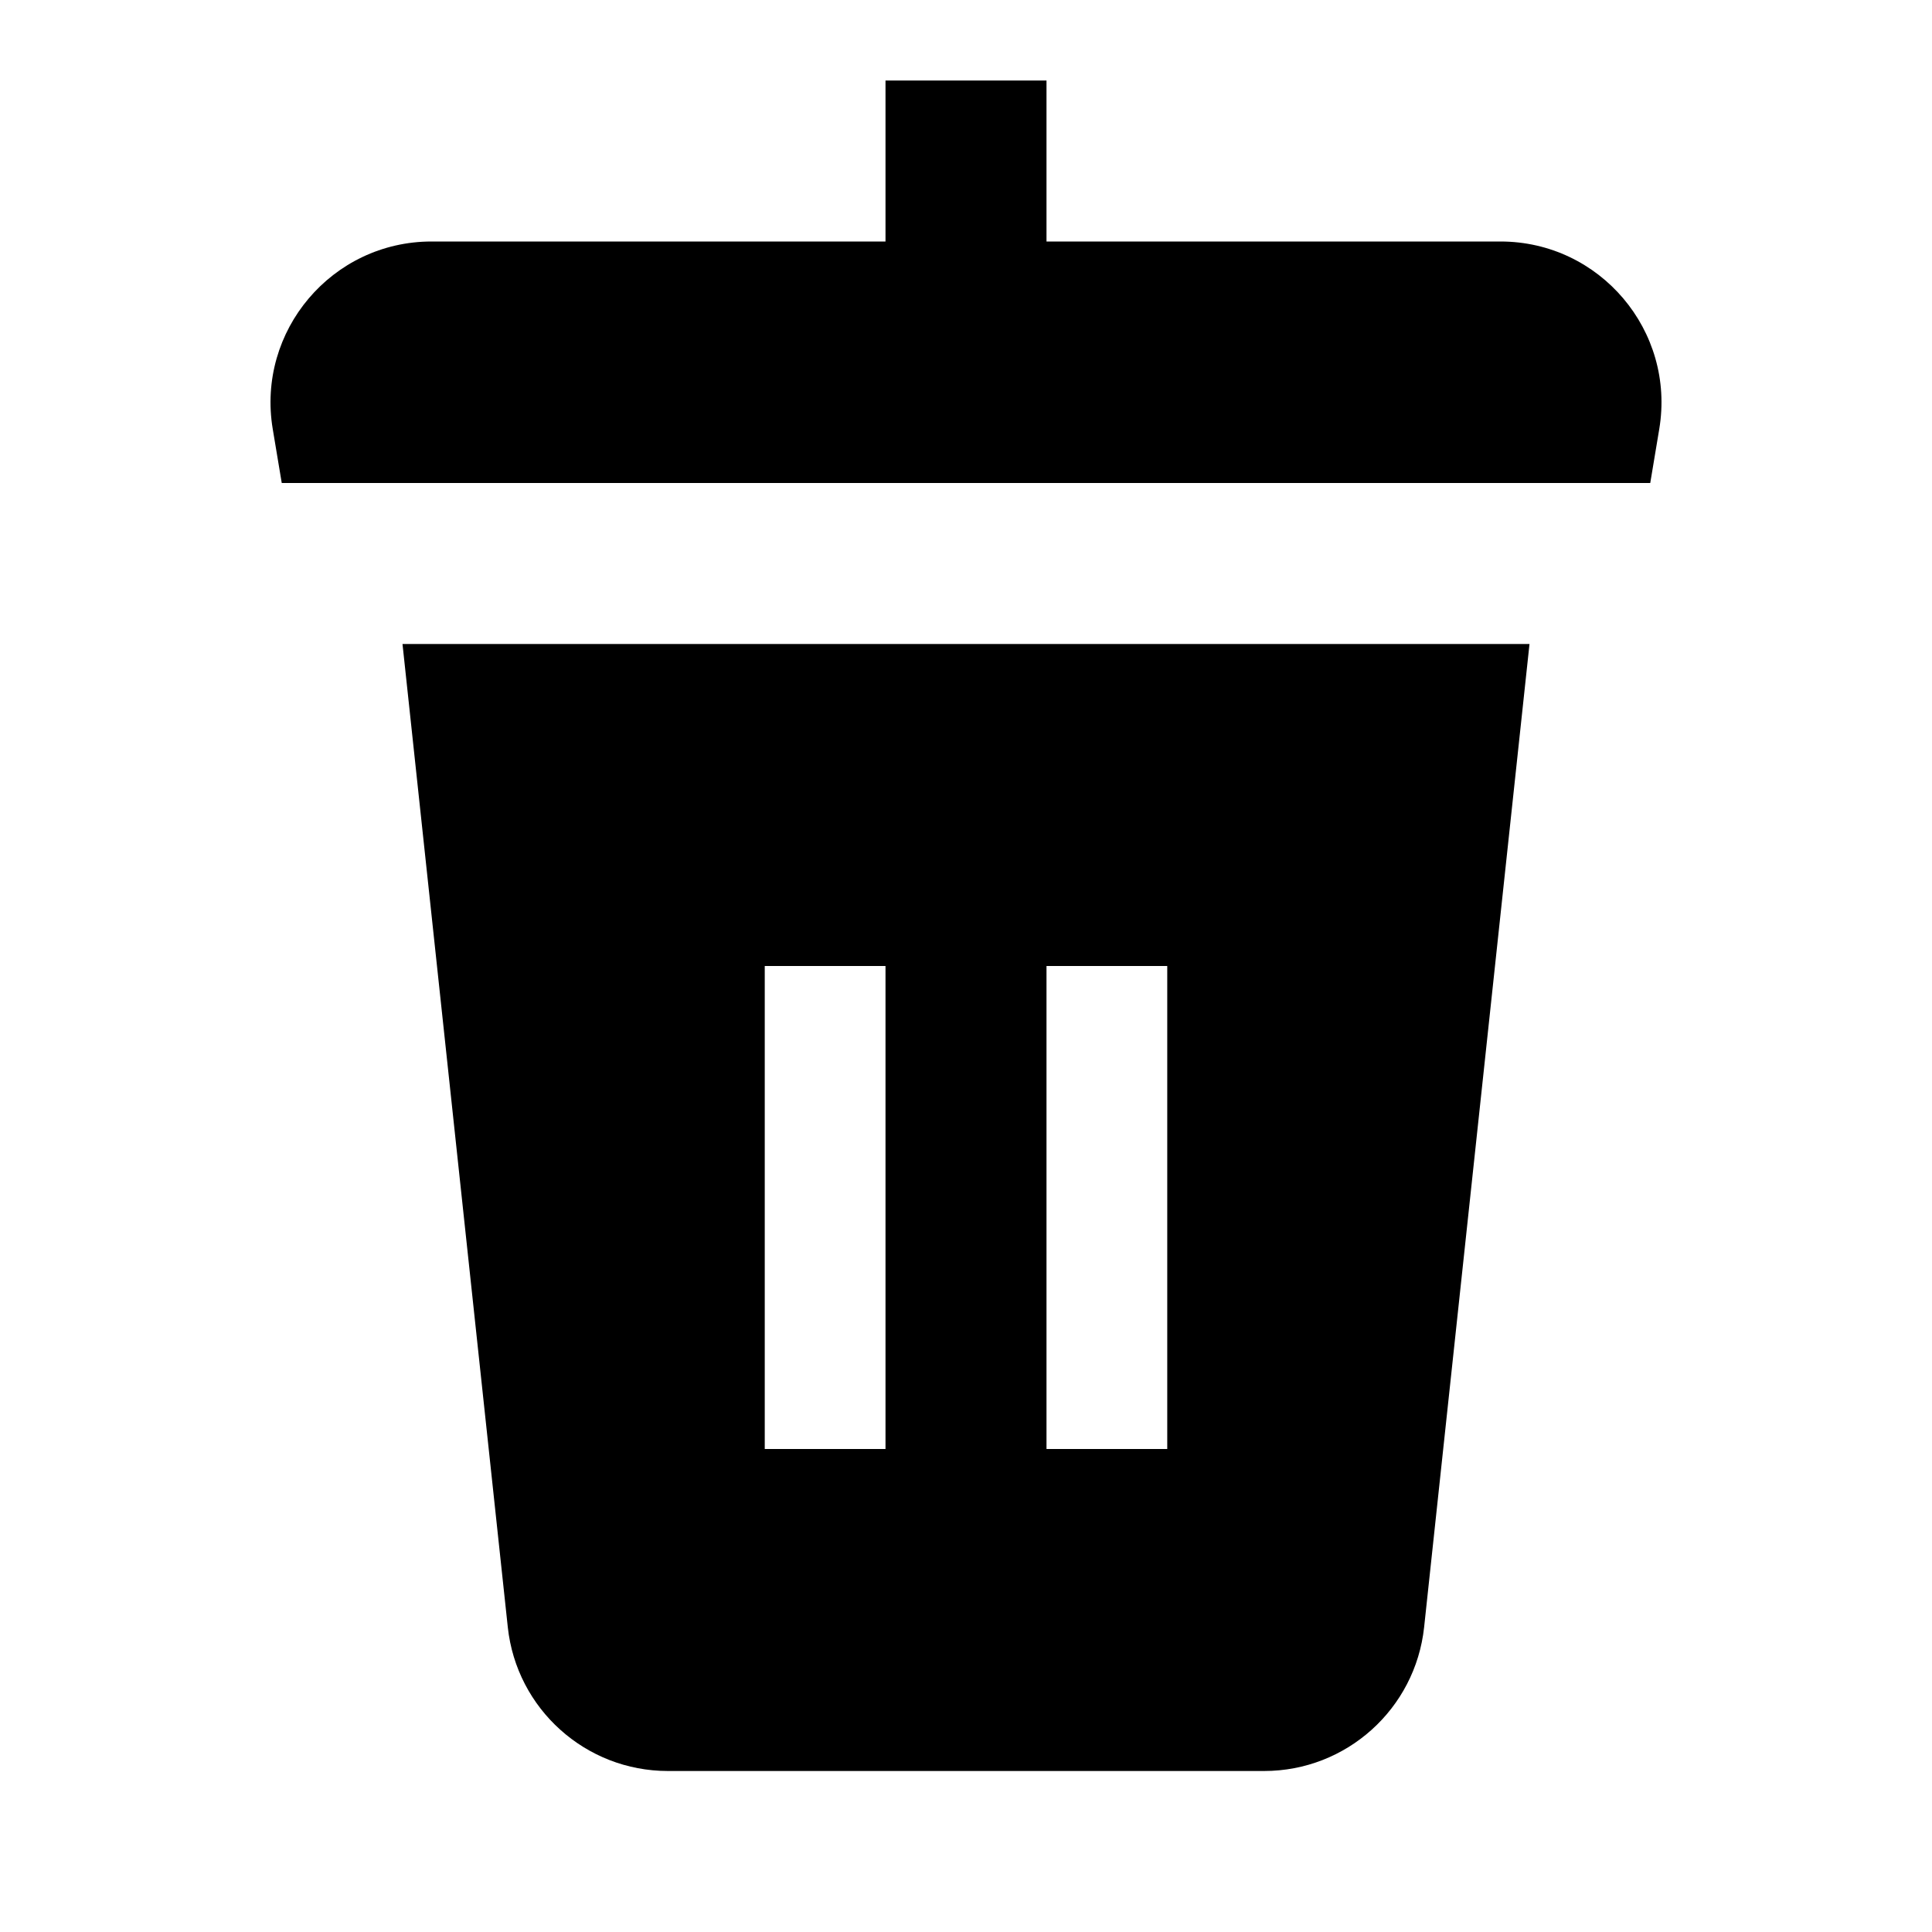
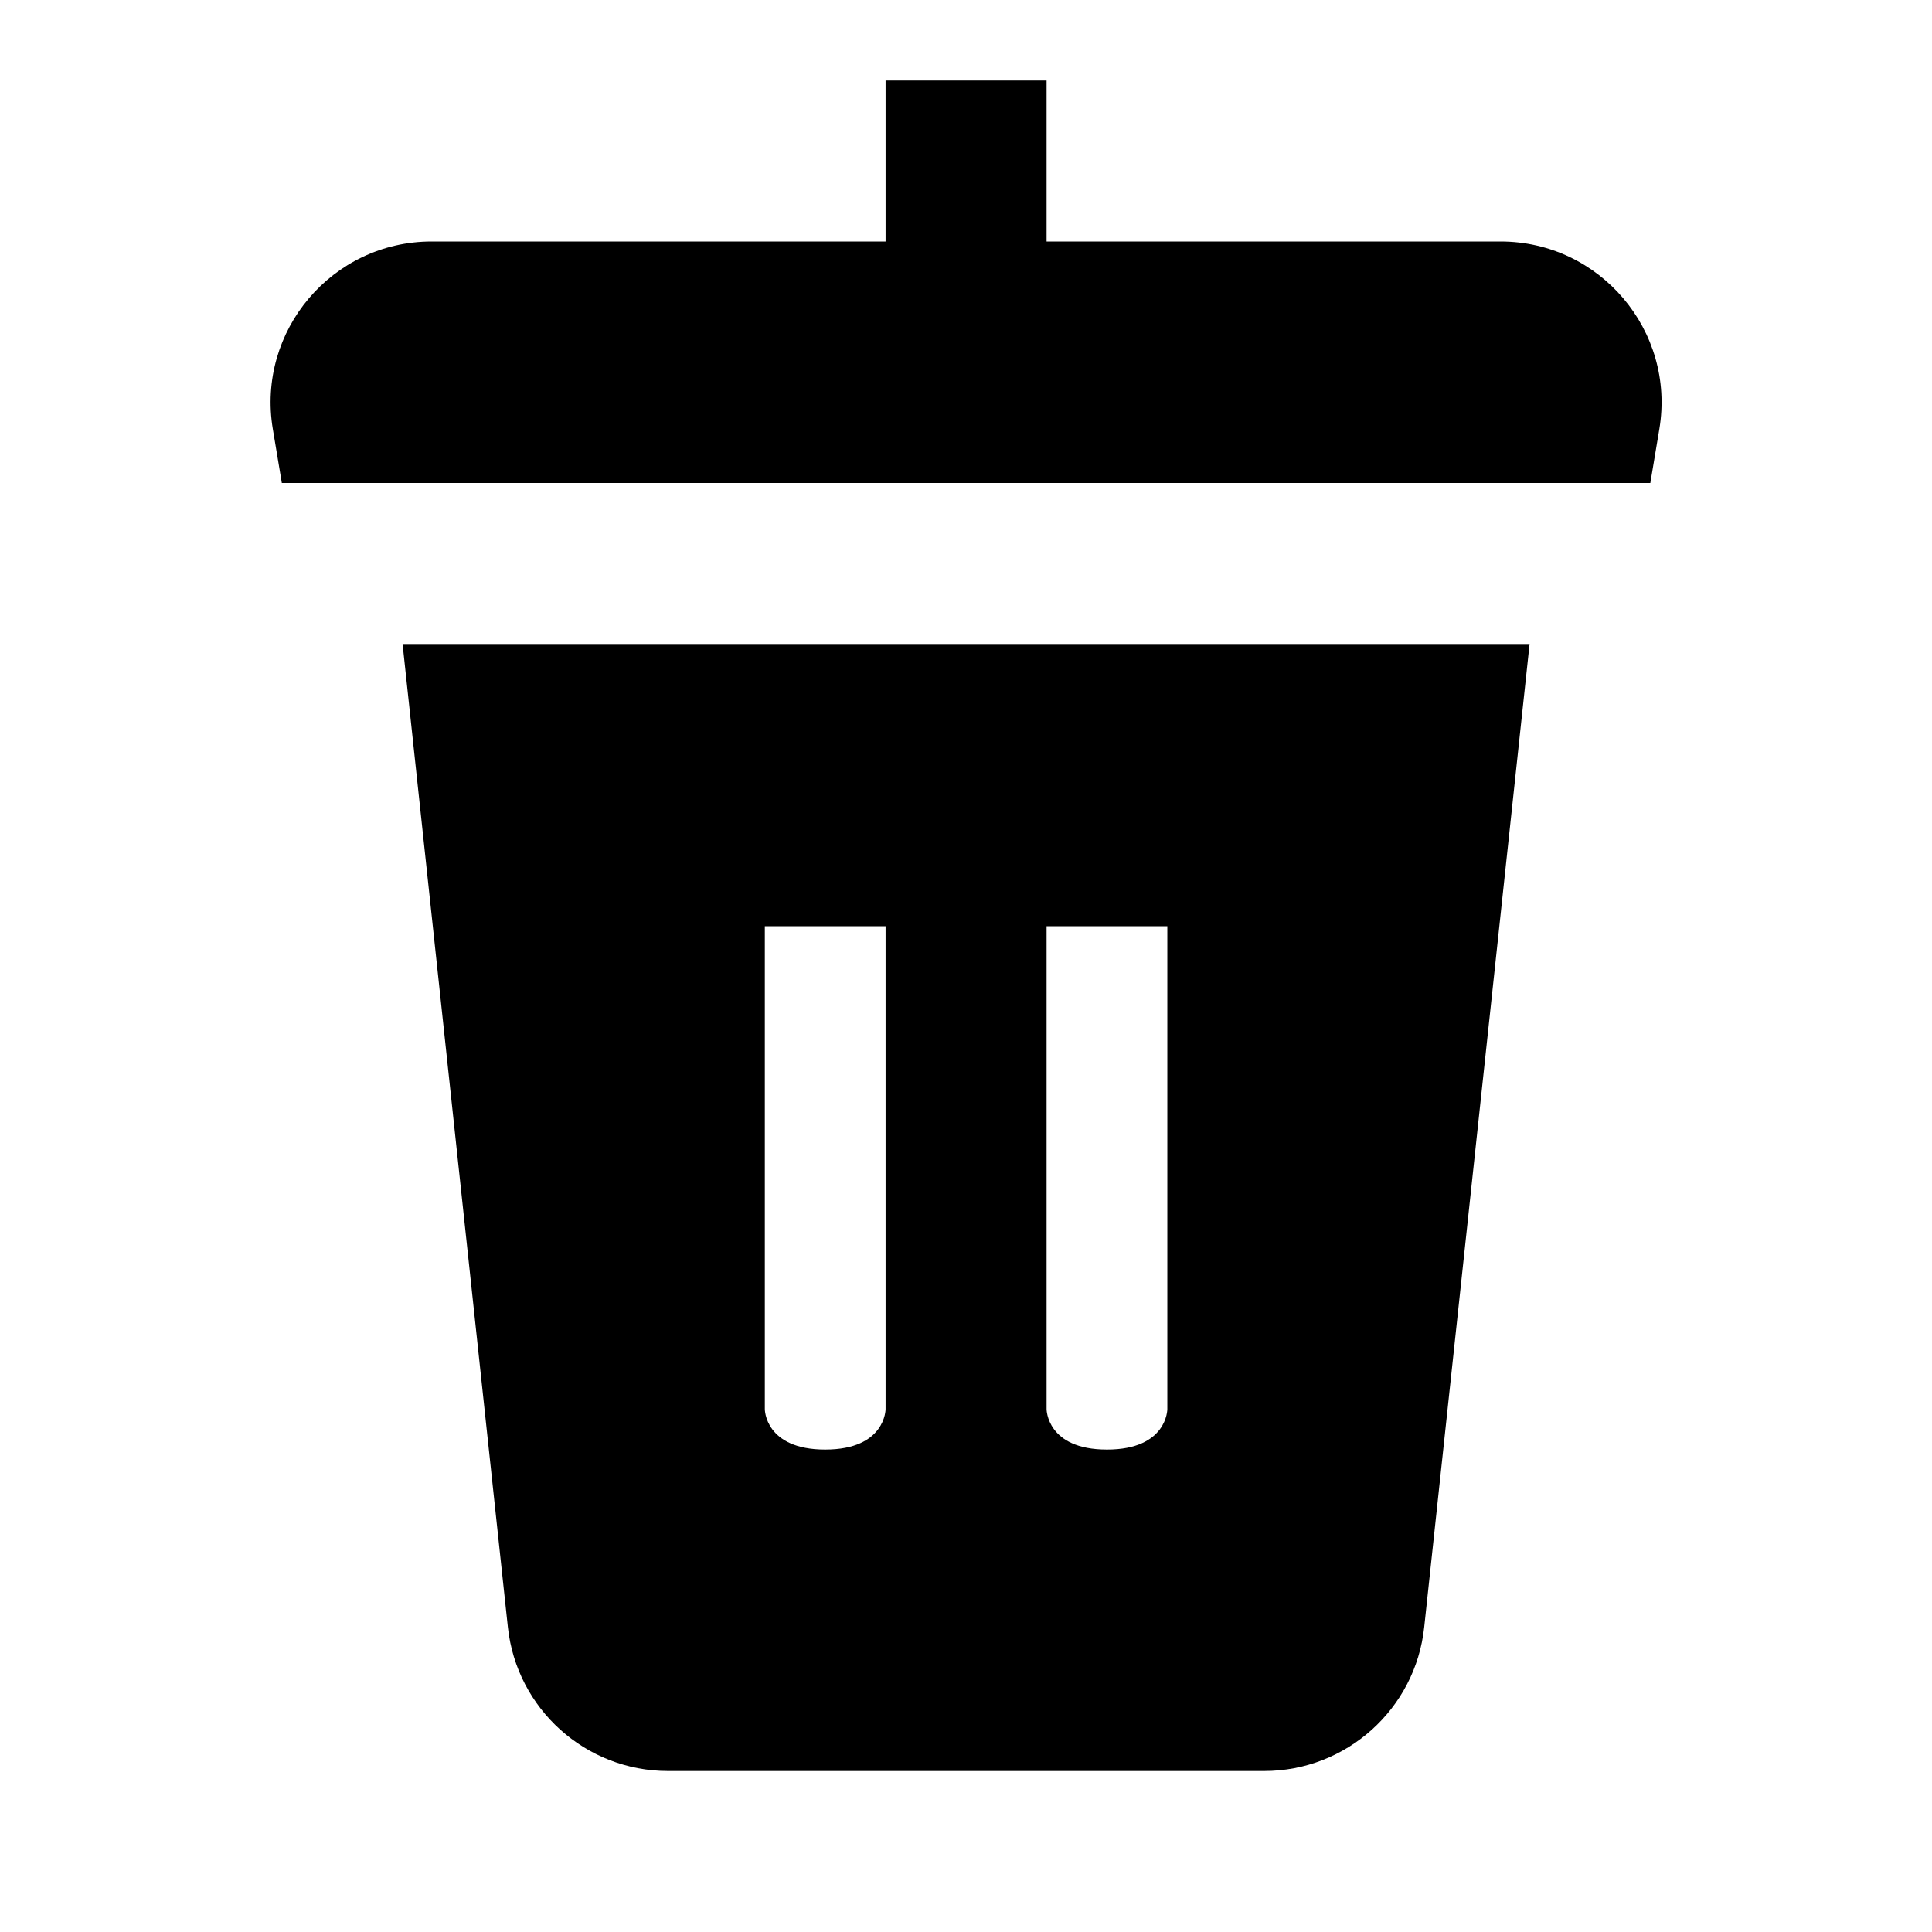
<svg xmlns="http://www.w3.org/2000/svg" width="24" height="24" viewBox="0 0 24 24" fill="none">
  <rect width="24" height="24" fill="none" />
-   <path d="M13 1V3H18.639C19.875 3 20.815 4.11 20.612 5.329L20.5 6H3.5L3.388 5.329C3.185 4.11 4.125 3 5.361 3H11V1H13Z" fill="#000000" />
-   <path fill-rule="evenodd" clip-rule="evenodd" d="M19 8H5L6.308 20.213C6.417 21.229 7.275 22 8.297 22H15.703C16.725 22 17.582 21.229 17.691 20.213L19 8ZM9.5 12H11V18H9.5V12ZM13 12H14.5V18H13V12Z" fill="#000000" />
+   <path d="M13.001 1V3H18.64C19.876 3 20.816 4.11 20.613 5.329L20.501 6H3.501L3.389 5.329C3.186 4.11 4.126 3 5.362 3H11.001V1H13.001Z" fill="#000000" />
+   <path fill-rule="evenodd" clip-rule="evenodd" d="M19.001 8H5.001L6.309 20.213C6.418 21.229 7.276 22 8.298 22H15.704C16.726 22 17.584 21.229 17.692 20.213L19.001 8ZM9.501 11.506H11.001V17.506C11.001 17.506 11.001 18.007 10.251 18.007C9.501 18.007 9.501 17.506 9.501 17.506V11.506ZM13.001 11.506H14.501V17.506C14.501 17.506 14.501 18.007 13.751 18.007C13.001 18.007 13.001 17.506 13.001 17.506V11.506Z" fill="#000000" />
</svg>
